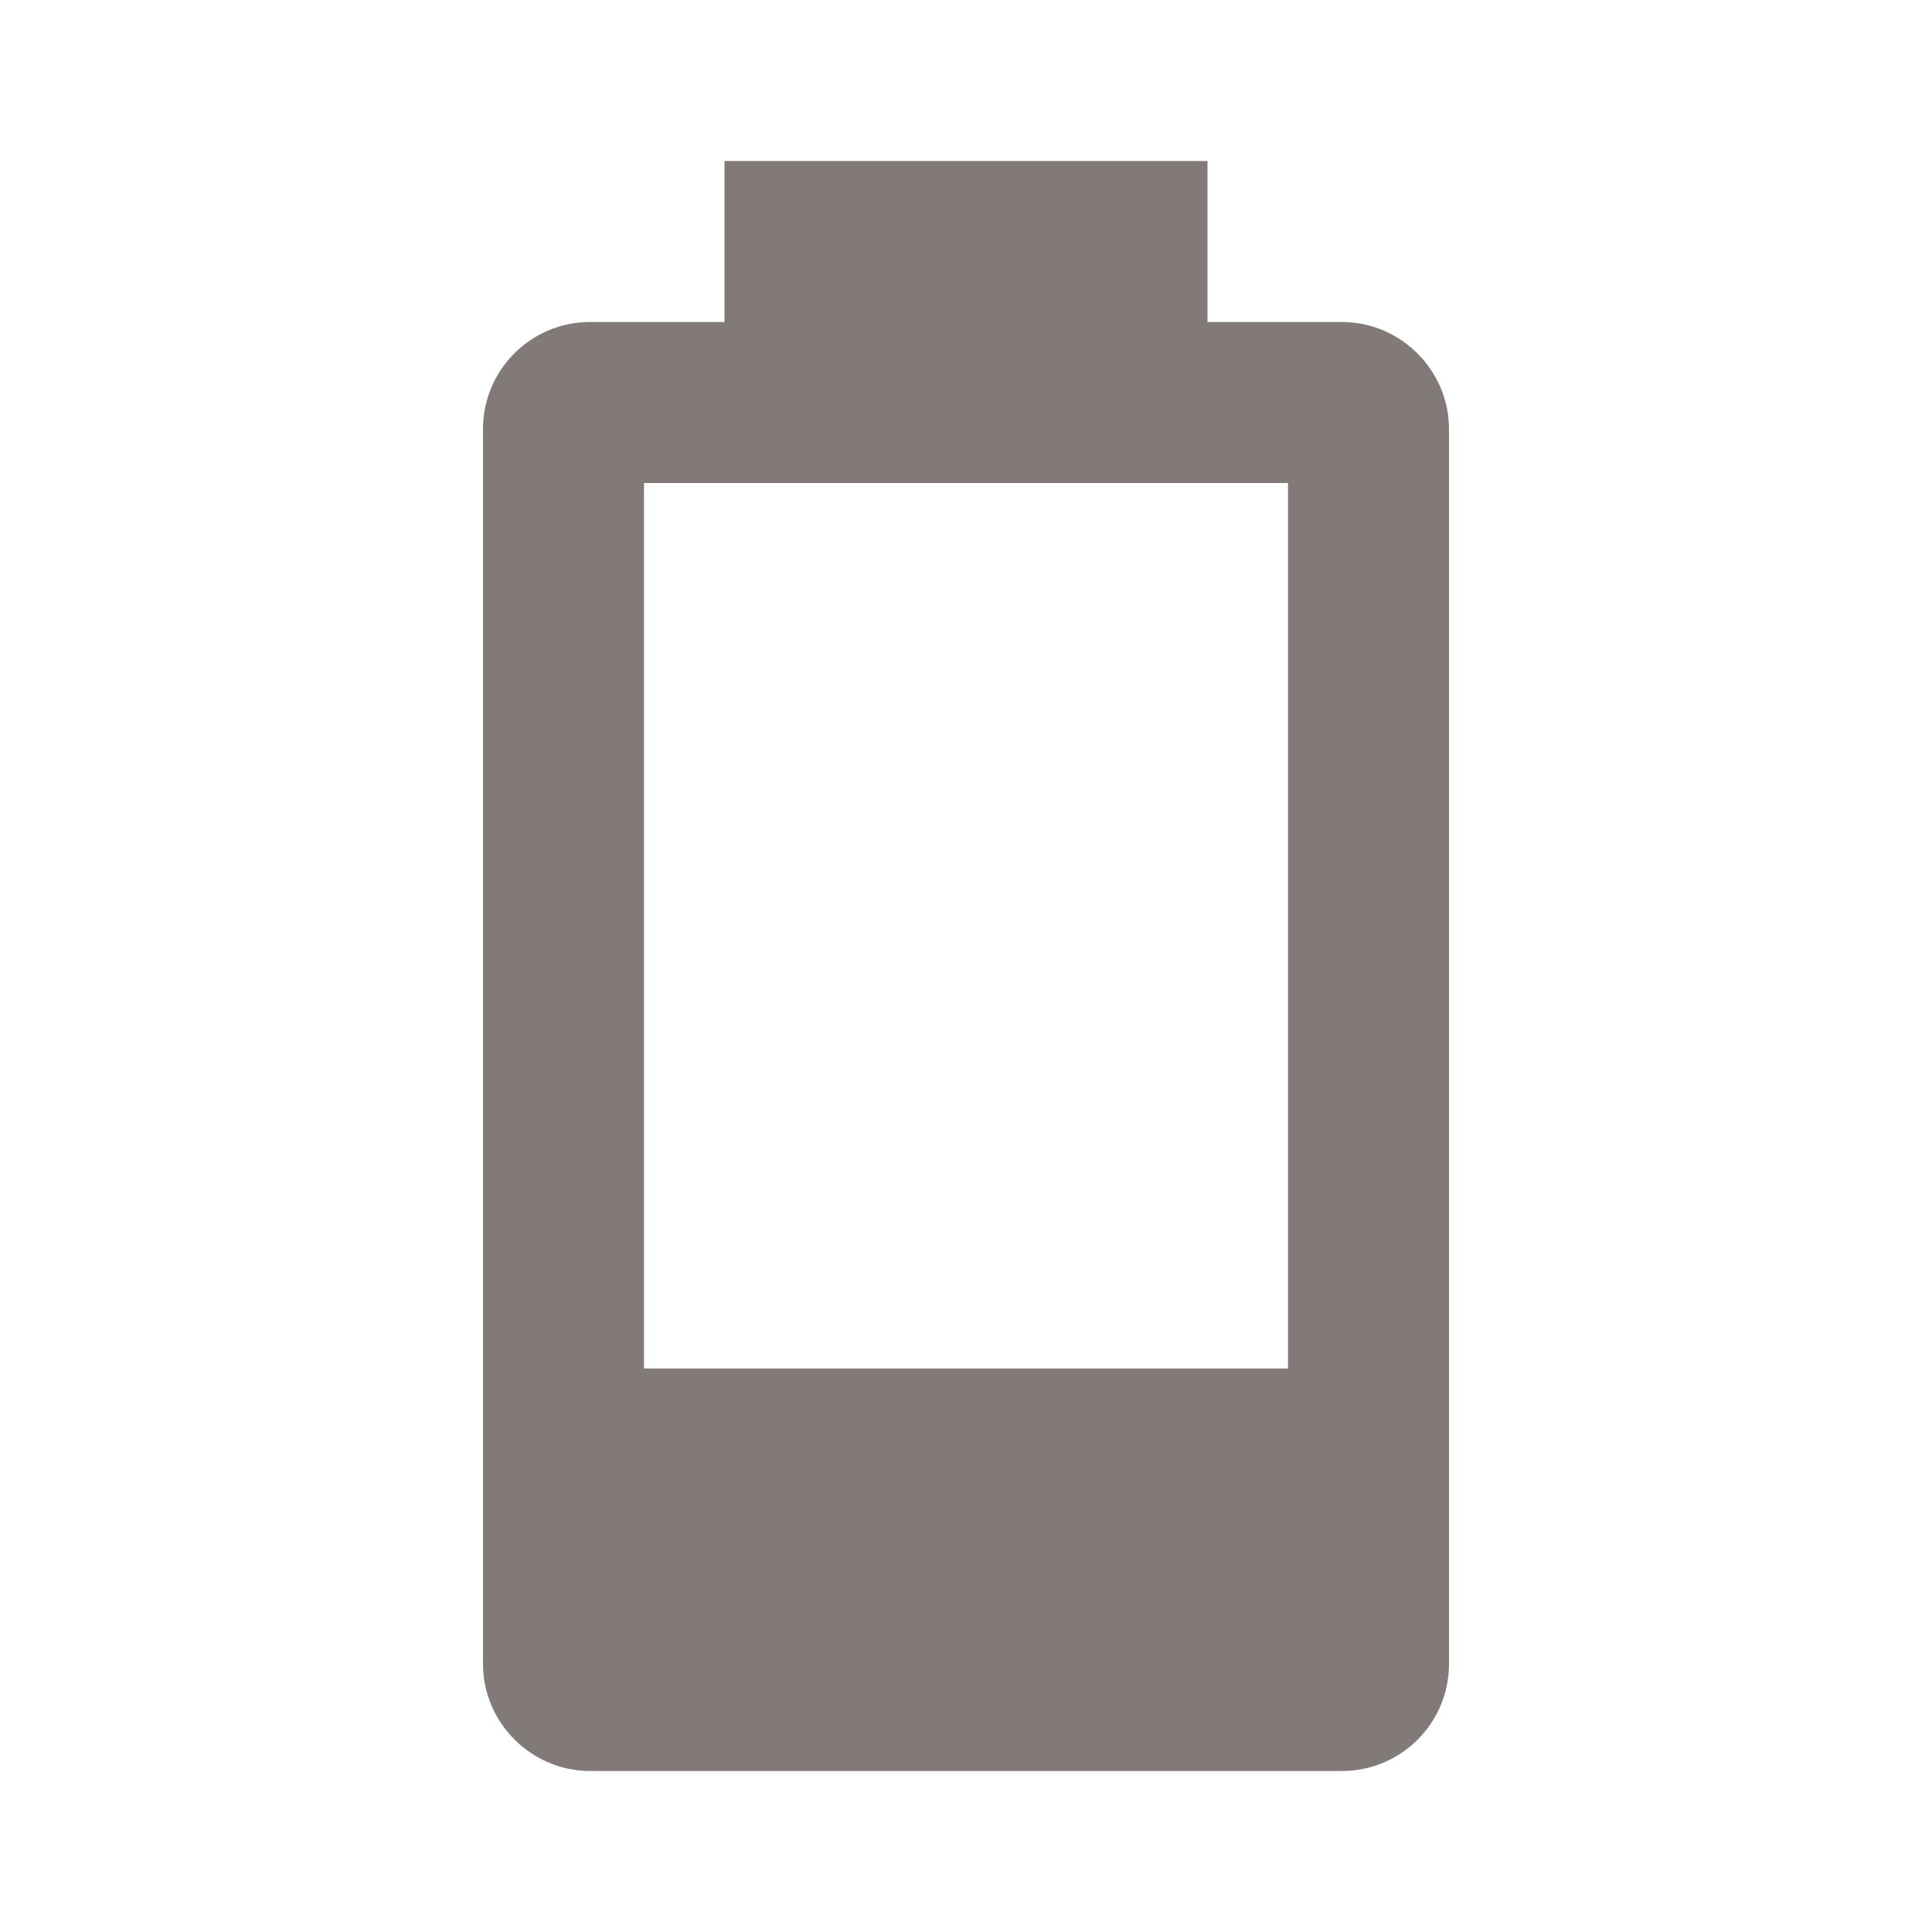
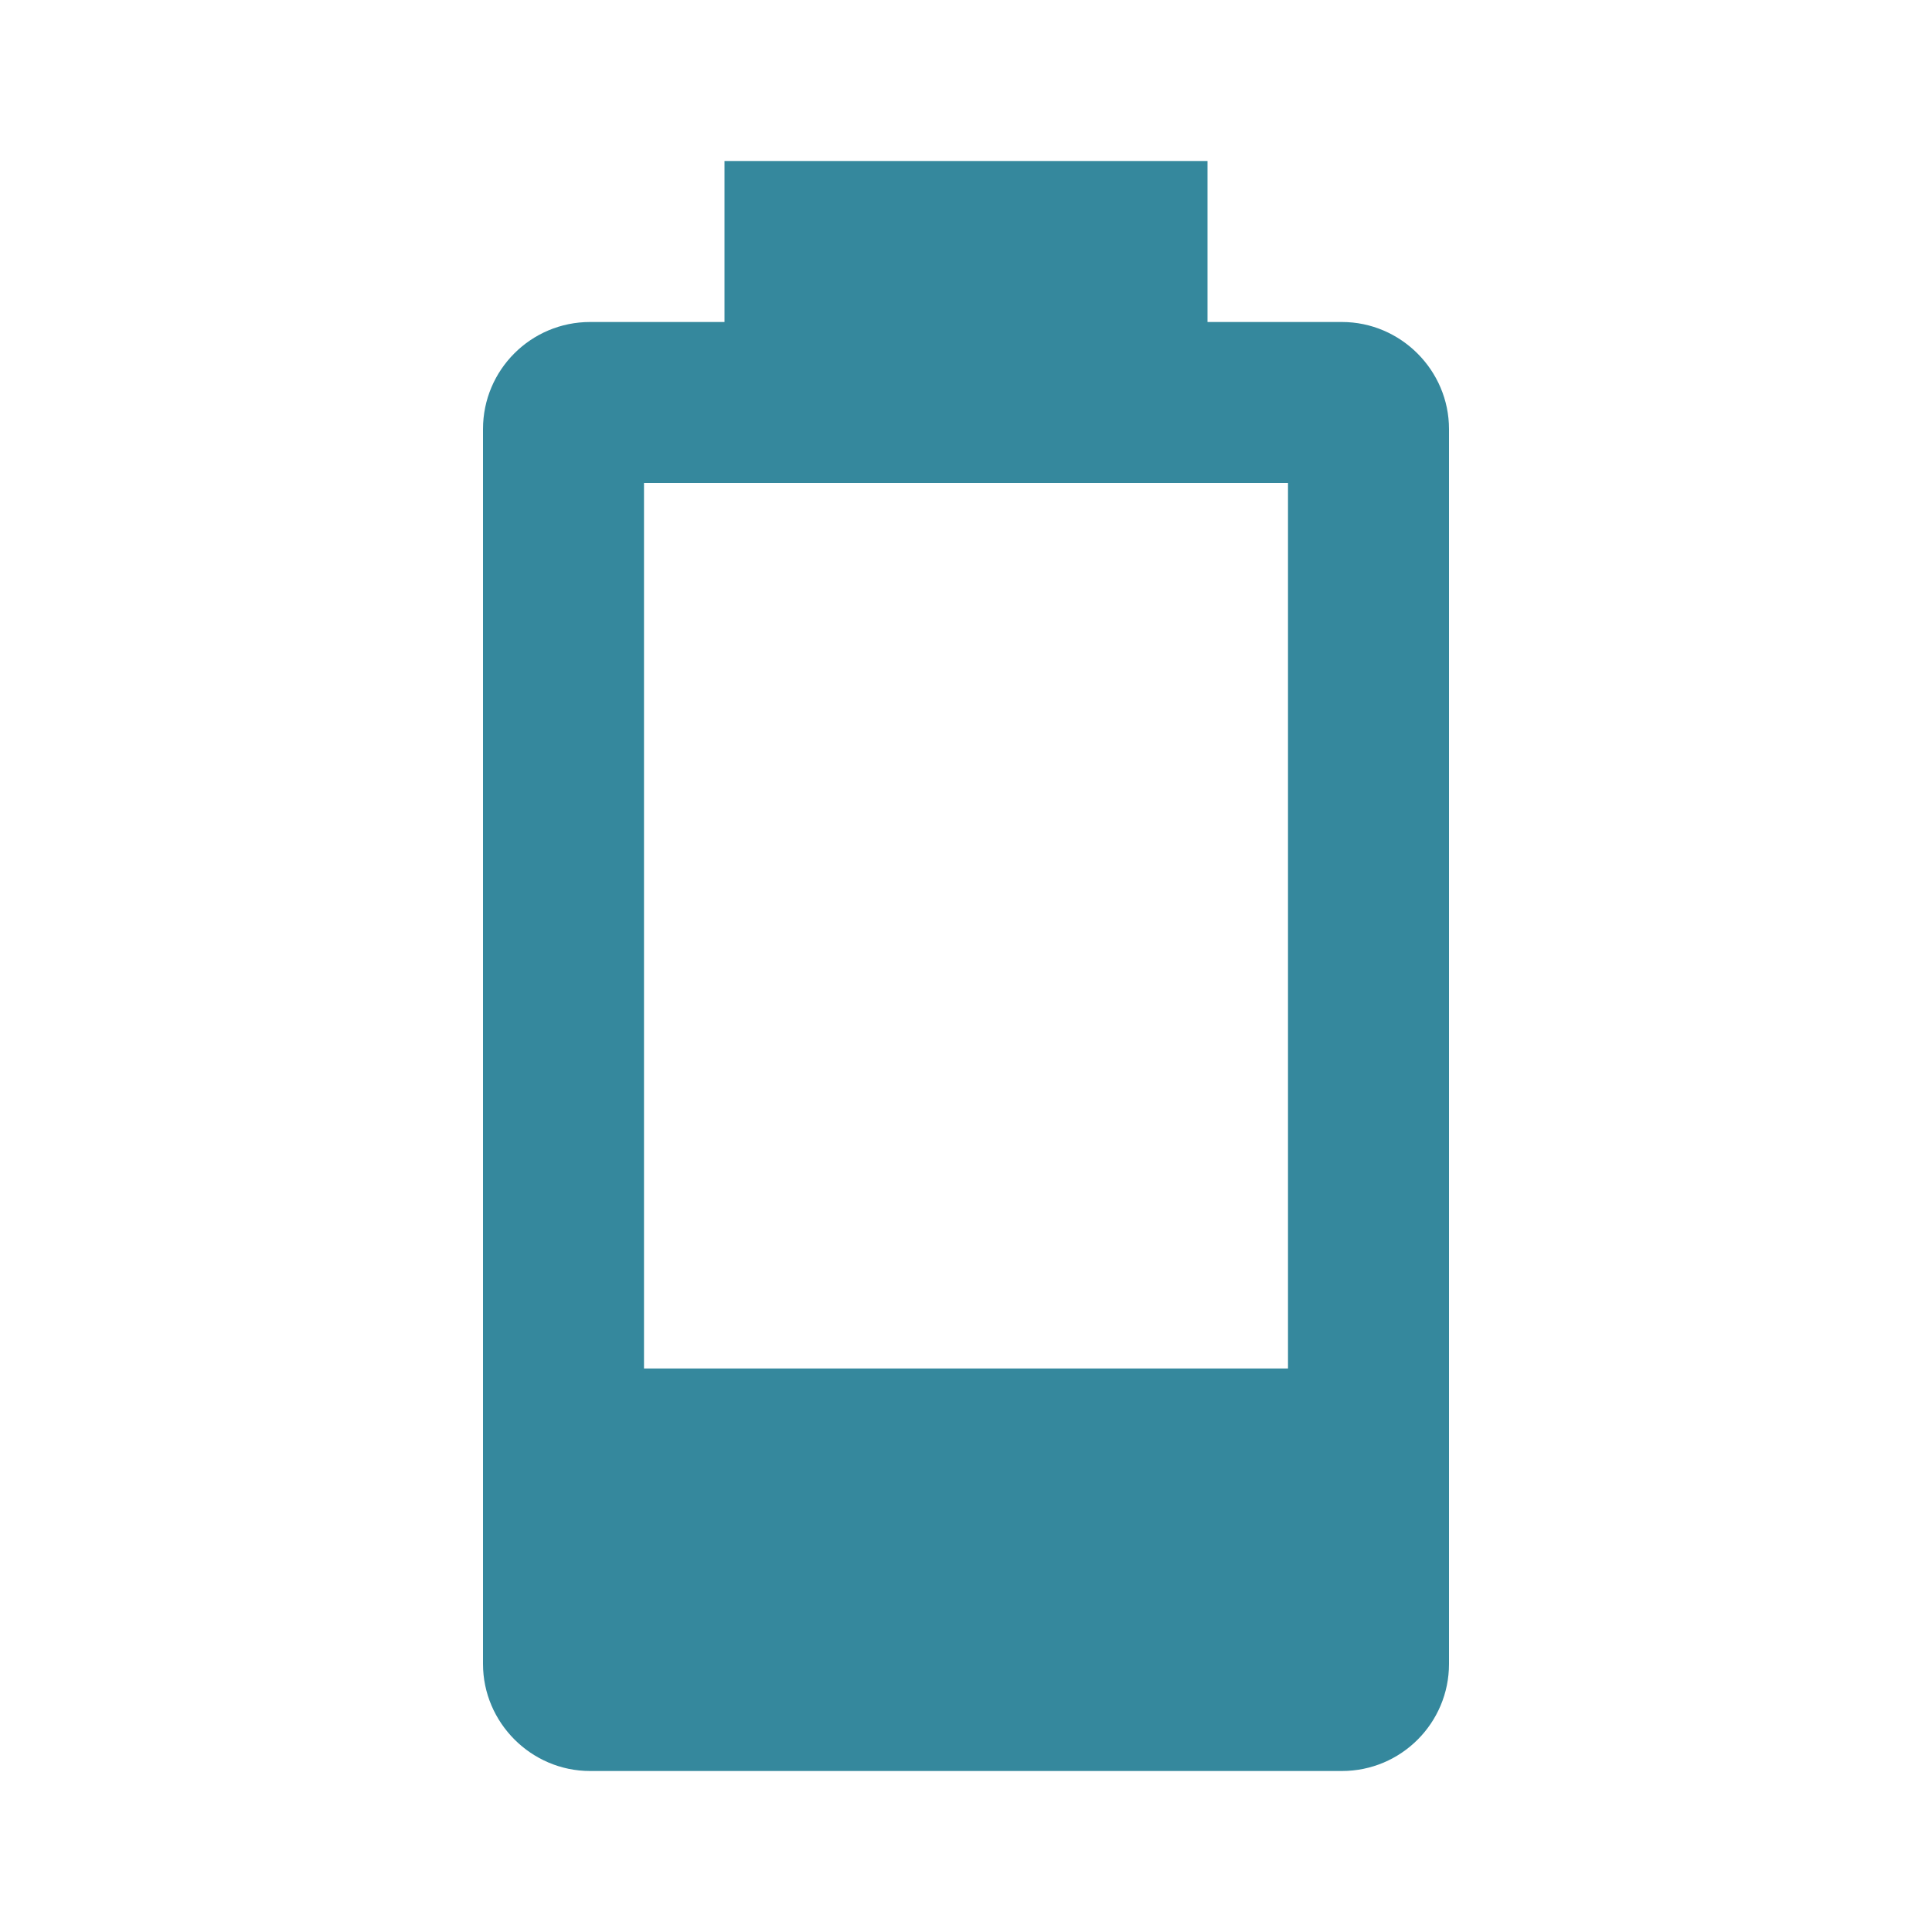
<svg xmlns="http://www.w3.org/2000/svg" viewBox="0 0 24 24">
-   <path d="M16,17H8V6H16M16.67,4H15V2H9V4H7.33A1.33,1.33 0 0,0 6,5.33V20.67C6,21.4 6.6,22 7.33,22H16.67A1.33,1.33 0 0,0 18,20.67V5.33C18,4.6 17.4,4 16.67,4Z" fill="#817A79" />
+   <path d="M16,17H8V6H16M16.67,4H15V2H9V4H7.33A1.33,1.33 0 0,0 6,5.33V20.67C6,21.4 6.6,22 7.33,22H16.67A1.33,1.33 0 0,0 18,20.67V5.33C18,4.6 17.4,4 16.67,4Z" fill="#35889D" />
</svg>
